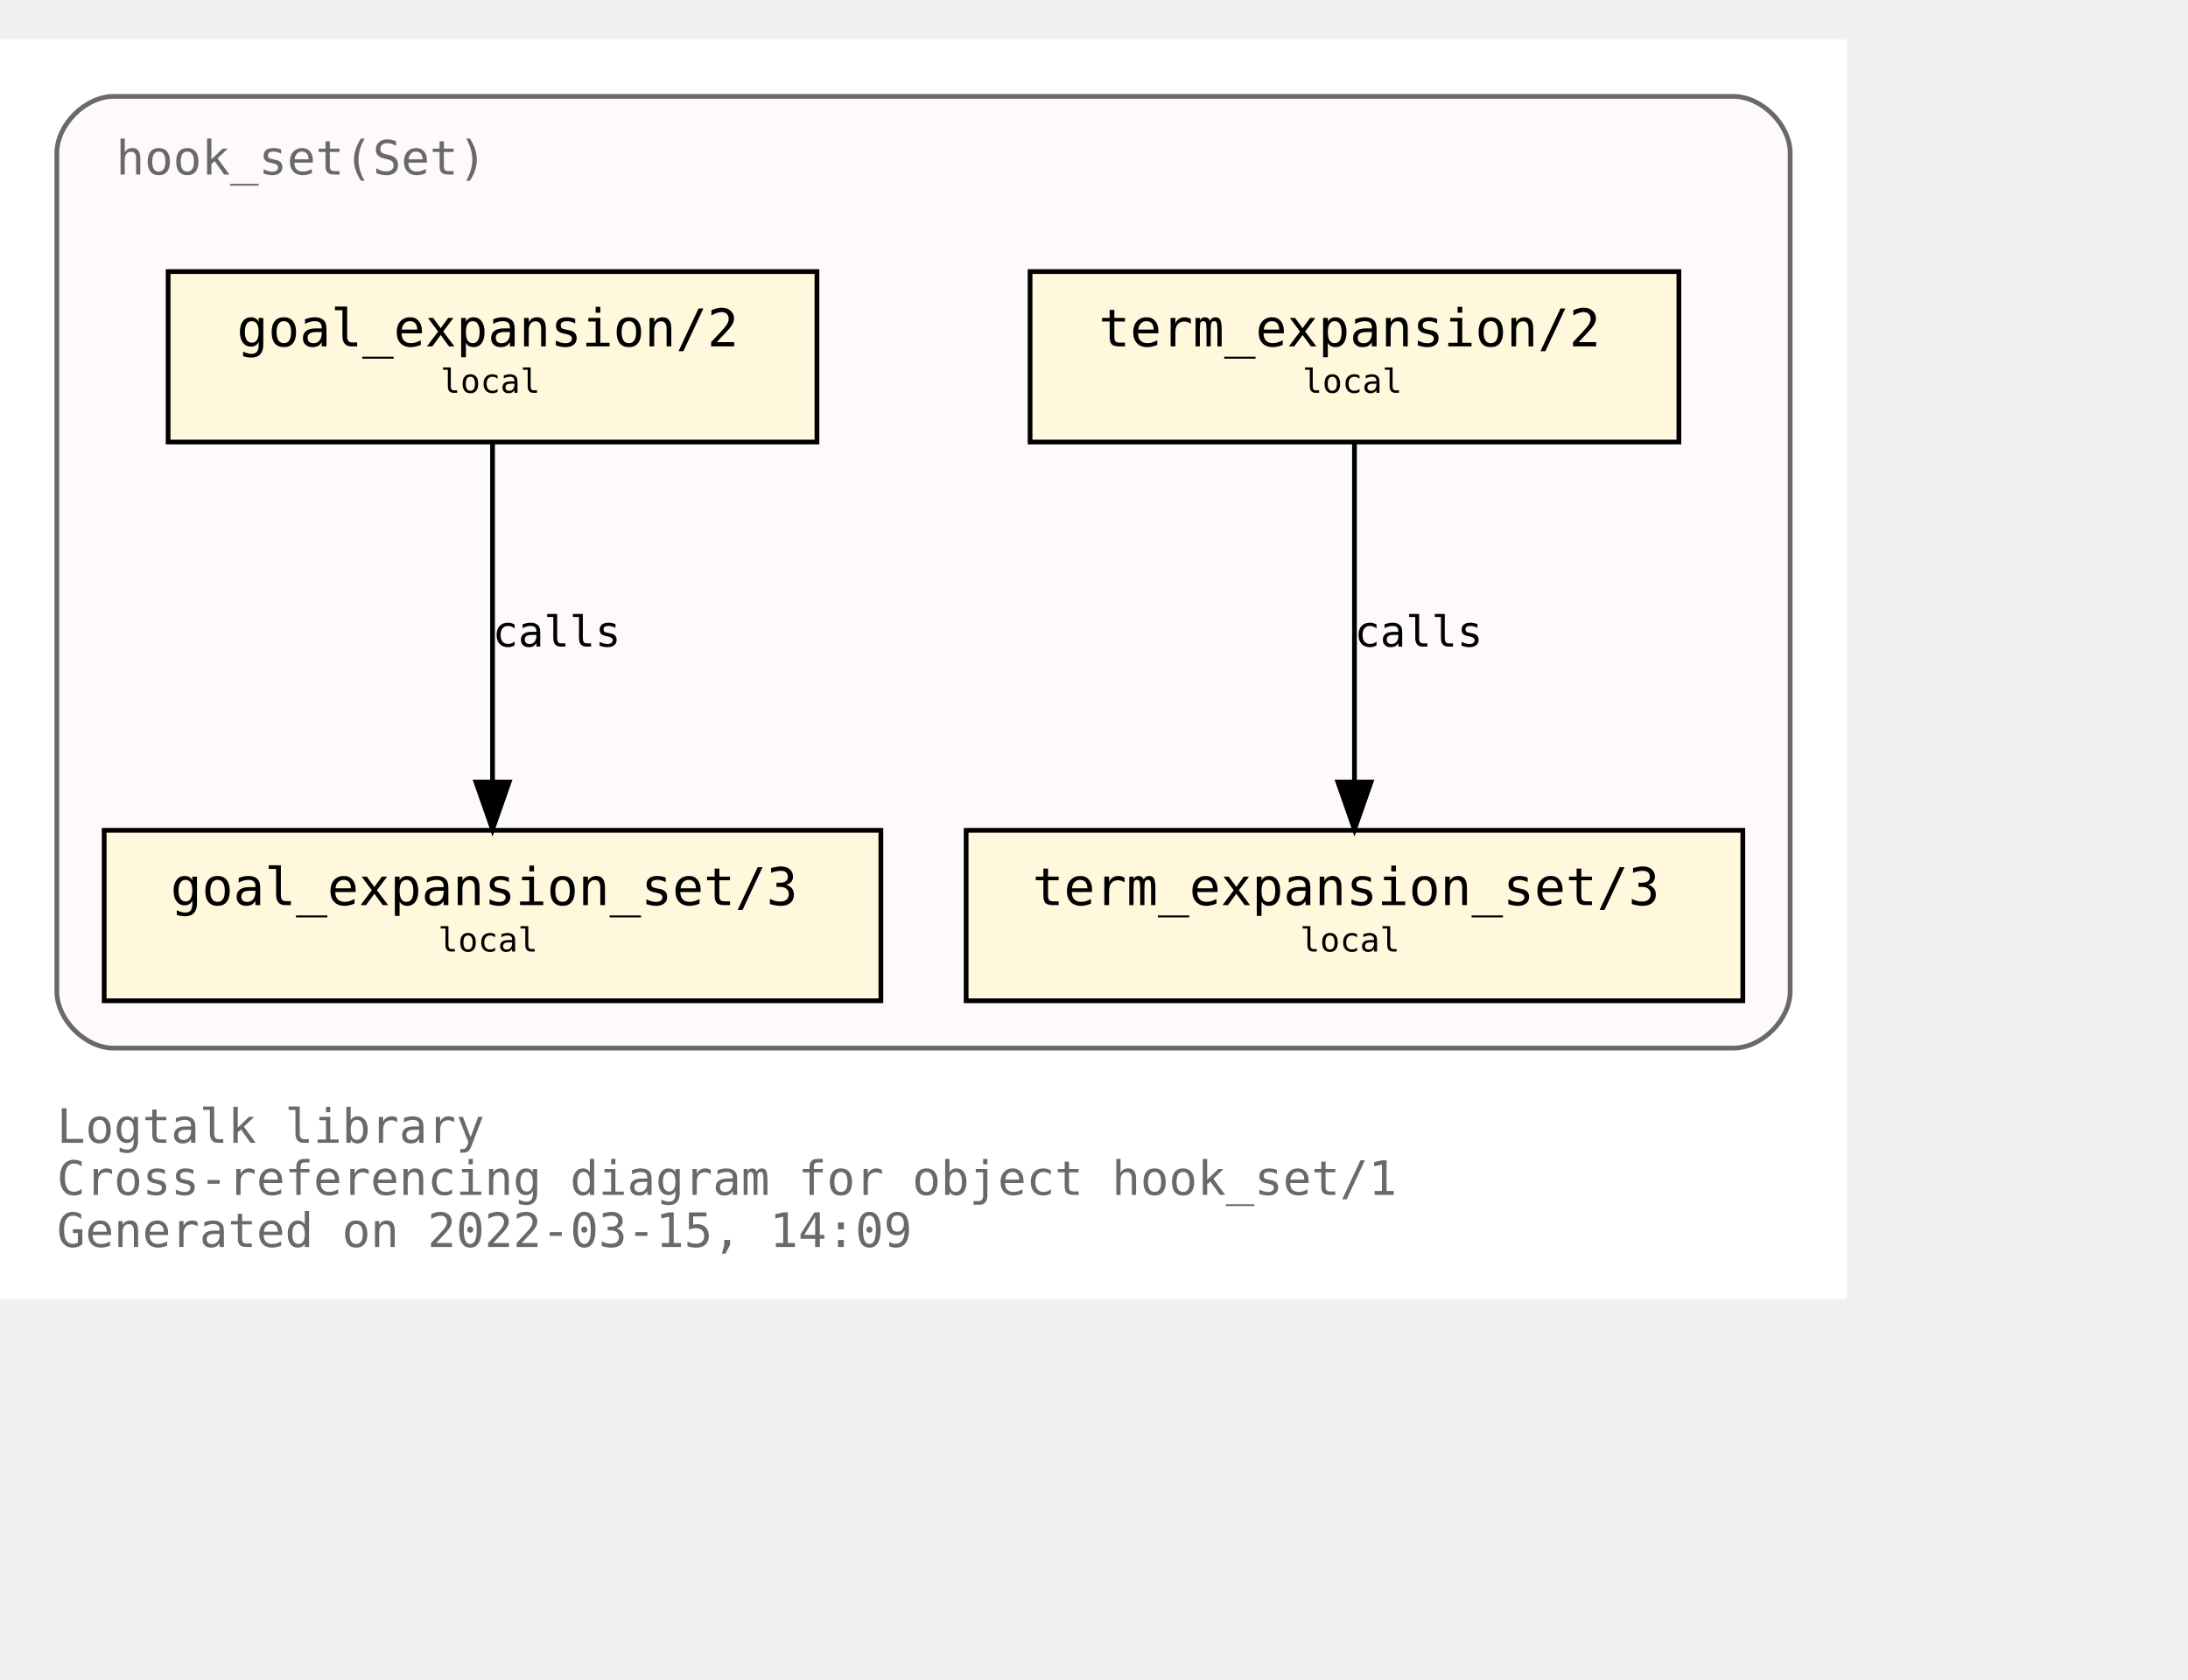
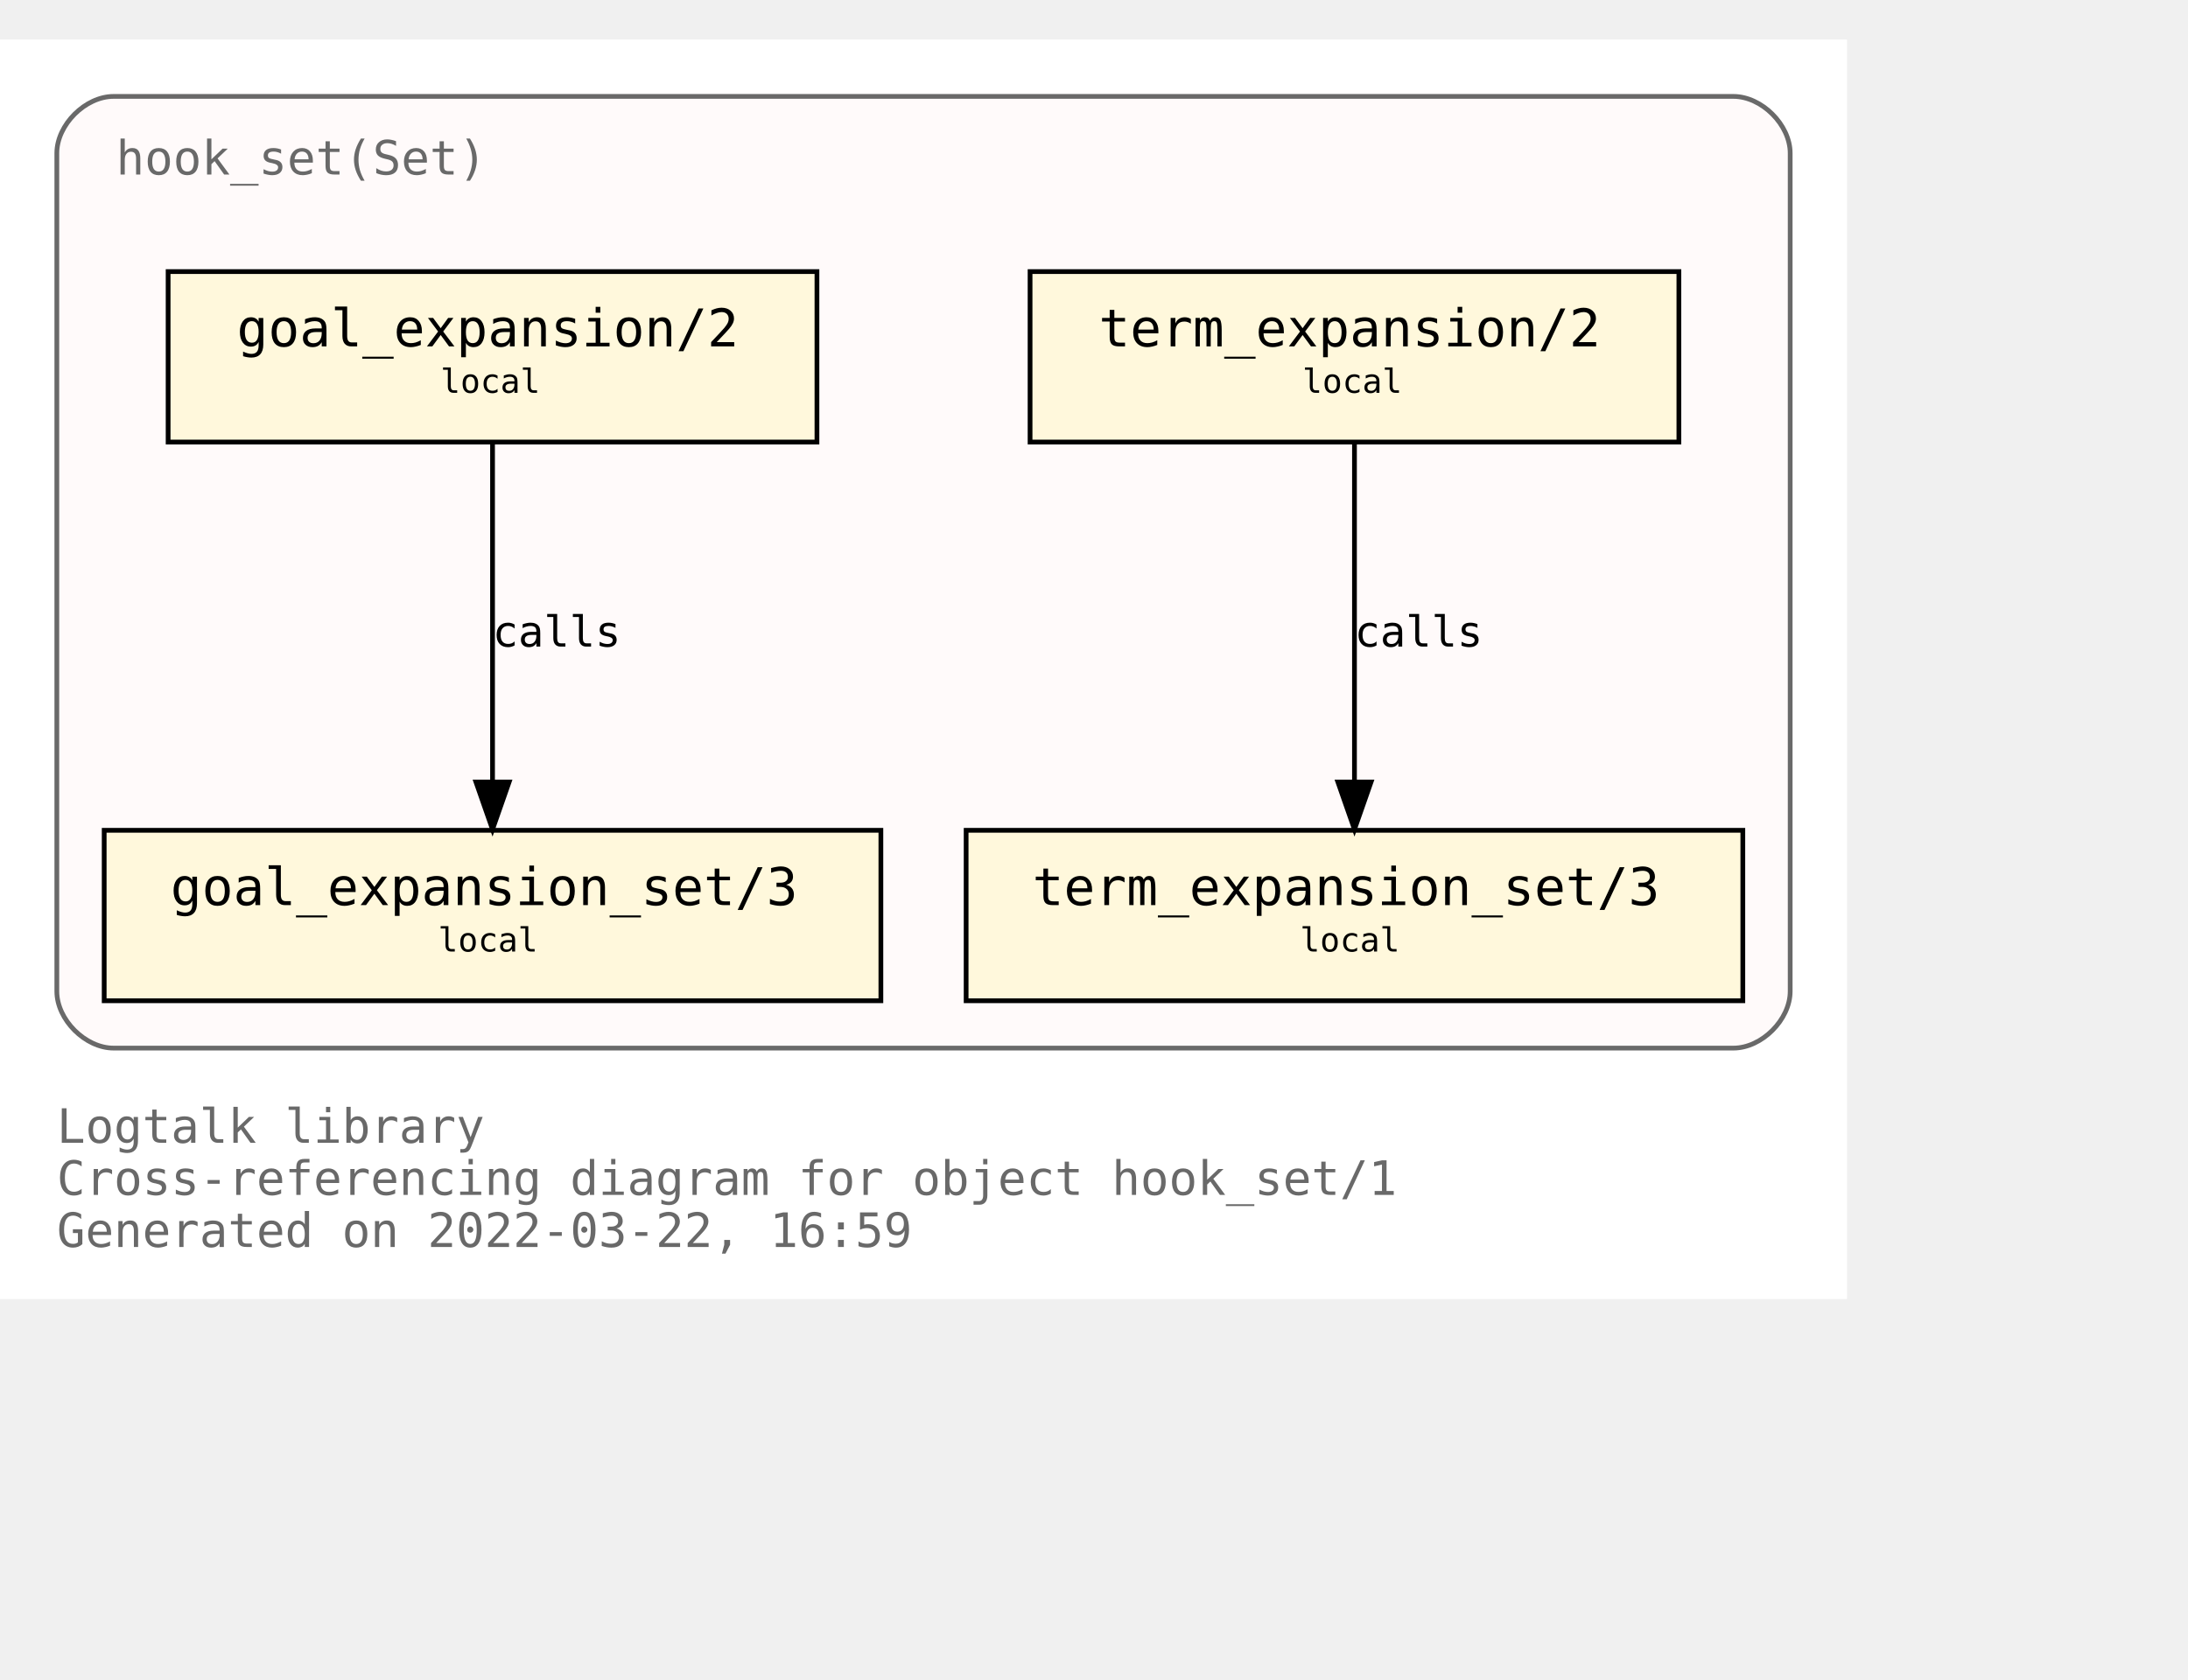
<svg xmlns="http://www.w3.org/2000/svg" xmlns:xlink="http://www.w3.org/1999/xlink" width="534pt" height="410pt" viewBox="72.00 72.00 462.00 338.00">
  <g id="graph0" class="graph" transform="scale(1 1) rotate(0) translate(76 334)">
    <polygon fill="white" stroke="transparent" points="-4,4 -4,-262 386,-262 386,4 -4,4" />
    <text text-anchor="start" x="8" y="-29" font-family="Monospace" font-size="10.00" fill="dimgray">Logtalk library</text>
    <text text-anchor="start" x="8" y="-18" font-family="Monospace" font-size="10.00" fill="dimgray">Cross-referencing diagram for object hook_set/1</text>
-     <text text-anchor="start" x="8" y="-7" font-family="Monospace" font-size="10.00" fill="dimgray">Generated on 2022-03-15, 14:09</text>
+     <text text-anchor="start" x="8" y="-7" font-family="Monospace" font-size="10.00" fill="dimgray">Generated on 2022-03-22, 16:59</text>
    <g id="clust1" class="cluster">
      <g id="a_clust1">
        <a xlink:title="hook_set(Set)">
          <path fill="snow" stroke="dimgray" d="M20,-49C20,-49 362,-49 362,-49 368,-49 374,-55 374,-61 374,-61 374,-238 374,-238 374,-244 368,-250 362,-250 362,-250 20,-250 20,-250 14,-250 8,-244 8,-238 8,-238 8,-61 8,-61 8,-55 14,-49 20,-49" />
          <g id="a_clust1_0">
-             <a xlink:href="https://github.com/LogtalkDotOrg/logtalk3/tree/0de86ce14f384c8a14fe71df1756798f2d963636/library/hook_flows/hook_set.lgt" xlink:title="https://github.com/LogtalkDotOrg/logtalk3/tree/0de86ce14f384c8a14fe71df1756798f2d963636/library/hook_flows/hook_set.lgt">
+             <a xlink:href="https://github.com/LogtalkDotOrg/logtalk3/tree/59fd45893050dabc324fcb76280b87172f83d938/library/hook_flows/hook_set.lgt" xlink:title="https://github.com/LogtalkDotOrg/logtalk3/tree/59fd45893050dabc324fcb76280b87172f83d938/library/hook_flows/hook_set.lgt">
              <text text-anchor="start" x="20.5" y="-233.5" font-family="Monospace" font-size="10.00" fill="dimgray">hook_set(Set)</text>
            </a>
          </g>
        </a>
      </g>
    </g>
    <g id="node1" class="node">
      <g id="a_node1">
-         <a xlink:href="https://github.com/LogtalkDotOrg/logtalk3/tree/0de86ce14f384c8a14fe71df1756798f2d963636/library/hook_flows/hook_set.lgt#L40" xlink:title="https://github.com/LogtalkDotOrg/logtalk3/tree/0de86ce14f384c8a14fe71df1756798f2d963636/library/hook_flows/hook_set.lgt#L40">
+         <a xlink:href="https://github.com/LogtalkDotOrg/logtalk3/tree/59fd45893050dabc324fcb76280b87172f83d938/library/hook_flows/hook_set.lgt#L40" xlink:title="https://github.com/LogtalkDotOrg/logtalk3/tree/59fd45893050dabc324fcb76280b87172f83d938/library/hook_flows/hook_set.lgt#L40">
          <polygon fill="cornsilk" stroke="black" points="350.5,-213 213.5,-213 213.5,-177 350.5,-177 350.5,-213" />
          <text text-anchor="start" x="222" y="-197.8" font-family="Monospace" font-size="9.00"> </text>
          <text text-anchor="start" x="228" y="-197.2" font-family="Monospace" font-size="11.00">term_expansion/2</text>
          <text text-anchor="start" x="337" y="-197.8" font-family="Monospace" font-size="9.00"> </text>
          <text text-anchor="start" x="222" y="-186.8" font-family="Monospace" font-size="9.00"> </text>
          <text text-anchor="start" x="271" y="-187.4" font-family="Monospace" font-size="7.00">local</text>
          <text text-anchor="start" x="337" y="-186.8" font-family="Monospace" font-size="9.00"> </text>
        </a>
      </g>
    </g>
    <g id="node2" class="node">
      <g id="a_node2">
-         <a xlink:href="https://github.com/LogtalkDotOrg/logtalk3/tree/0de86ce14f384c8a14fe71df1756798f2d963636/library/hook_flows/hook_set.lgt#L44" xlink:title="https://github.com/LogtalkDotOrg/logtalk3/tree/0de86ce14f384c8a14fe71df1756798f2d963636/library/hook_flows/hook_set.lgt#L44">
+         <a xlink:href="https://github.com/LogtalkDotOrg/logtalk3/tree/59fd45893050dabc324fcb76280b87172f83d938/library/hook_flows/hook_set.lgt#L44" xlink:title="https://github.com/LogtalkDotOrg/logtalk3/tree/59fd45893050dabc324fcb76280b87172f83d938/library/hook_flows/hook_set.lgt#L44">
          <polygon fill="cornsilk" stroke="black" points="364,-95 200,-95 200,-59 364,-59 364,-95" />
          <text text-anchor="start" x="208" y="-79.8" font-family="Monospace" font-size="9.00"> </text>
          <text text-anchor="start" x="214" y="-79.2" font-family="Monospace" font-size="11.00">term_expansion_set/3</text>
          <text text-anchor="start" x="350" y="-79.8" font-family="Monospace" font-size="9.00"> </text>
          <text text-anchor="start" x="208" y="-68.8" font-family="Monospace" font-size="9.00"> </text>
          <text text-anchor="start" x="270.5" y="-69.4" font-family="Monospace" font-size="7.00">local</text>
          <text text-anchor="start" x="350" y="-68.8" font-family="Monospace" font-size="9.00"> </text>
        </a>
      </g>
    </g>
    <g id="edge1" class="edge">
      <g id="a_edge1">
-         <a xlink:href="https://github.com/LogtalkDotOrg/logtalk3/tree/0de86ce14f384c8a14fe71df1756798f2d963636/library/hook_flows/hook_set.lgt#L40" xlink:title="calls">
+         <a xlink:href="https://github.com/LogtalkDotOrg/logtalk3/tree/59fd45893050dabc324fcb76280b87172f83d938/library/hook_flows/hook_set.lgt#L40" xlink:title="calls">
          <path fill="none" stroke="black" d="M282,-176.88C282,-158.04 282,-127.47 282,-105.3" />
          <polygon fill="black" stroke="black" points="285.5,-105.19 282,-95.19 278.5,-105.19 285.5,-105.19" />
        </a>
      </g>
      <g id="a_edge1-label">
-         <a xlink:href="https://github.com/LogtalkDotOrg/logtalk3/tree/0de86ce14f384c8a14fe71df1756798f2d963636/library/hook_flows/hook_set.lgt#L40" xlink:title="https://github.com/LogtalkDotOrg/logtalk3/tree/0de86ce14f384c8a14fe71df1756798f2d963636/library/hook_flows/hook_set.lgt#L40">
+         <a xlink:href="https://github.com/LogtalkDotOrg/logtalk3/tree/59fd45893050dabc324fcb76280b87172f83d938/library/hook_flows/hook_set.lgt#L40" xlink:title="https://github.com/LogtalkDotOrg/logtalk3/tree/59fd45893050dabc324fcb76280b87172f83d938/library/hook_flows/hook_set.lgt#L40">
          <text text-anchor="start" x="282" y="-133.8" font-family="Monospace" font-size="9.00">calls</text>
        </a>
      </g>
    </g>
    <g id="node3" class="node">
      <g id="a_node3">
-         <a xlink:href="https://github.com/LogtalkDotOrg/logtalk3/tree/0de86ce14f384c8a14fe71df1756798f2d963636/library/hook_flows/hook_set.lgt#L51" xlink:title="https://github.com/LogtalkDotOrg/logtalk3/tree/0de86ce14f384c8a14fe71df1756798f2d963636/library/hook_flows/hook_set.lgt#L51">
+         <a xlink:href="https://github.com/LogtalkDotOrg/logtalk3/tree/59fd45893050dabc324fcb76280b87172f83d938/library/hook_flows/hook_set.lgt#L51" xlink:title="https://github.com/LogtalkDotOrg/logtalk3/tree/59fd45893050dabc324fcb76280b87172f83d938/library/hook_flows/hook_set.lgt#L51">
          <polygon fill="cornsilk" stroke="black" points="168.5,-213 31.5,-213 31.5,-177 168.5,-177 168.5,-213" />
          <text text-anchor="start" x="40" y="-197.8" font-family="Monospace" font-size="9.00"> </text>
          <text text-anchor="start" x="46" y="-197.2" font-family="Monospace" font-size="11.00">goal_expansion/2</text>
          <text text-anchor="start" x="155" y="-197.8" font-family="Monospace" font-size="9.00"> </text>
          <text text-anchor="start" x="40" y="-186.8" font-family="Monospace" font-size="9.00"> </text>
          <text text-anchor="start" x="89" y="-187.4" font-family="Monospace" font-size="7.00">local</text>
          <text text-anchor="start" x="155" y="-186.8" font-family="Monospace" font-size="9.00"> </text>
        </a>
      </g>
    </g>
    <g id="node4" class="node">
      <g id="a_node4">
-         <a xlink:href="https://github.com/LogtalkDotOrg/logtalk3/tree/0de86ce14f384c8a14fe71df1756798f2d963636/library/hook_flows/hook_set.lgt#L55" xlink:title="https://github.com/LogtalkDotOrg/logtalk3/tree/0de86ce14f384c8a14fe71df1756798f2d963636/library/hook_flows/hook_set.lgt#L55">
+         <a xlink:href="https://github.com/LogtalkDotOrg/logtalk3/tree/59fd45893050dabc324fcb76280b87172f83d938/library/hook_flows/hook_set.lgt#L55" xlink:title="https://github.com/LogtalkDotOrg/logtalk3/tree/59fd45893050dabc324fcb76280b87172f83d938/library/hook_flows/hook_set.lgt#L55">
          <polygon fill="cornsilk" stroke="black" points="182,-95 18,-95 18,-59 182,-59 182,-95" />
          <text text-anchor="start" x="26" y="-79.8" font-family="Monospace" font-size="9.00"> </text>
          <text text-anchor="start" x="32" y="-79.2" font-family="Monospace" font-size="11.00">goal_expansion_set/3</text>
          <text text-anchor="start" x="168" y="-79.8" font-family="Monospace" font-size="9.00"> </text>
          <text text-anchor="start" x="26" y="-68.8" font-family="Monospace" font-size="9.00"> </text>
          <text text-anchor="start" x="88.5" y="-69.4" font-family="Monospace" font-size="7.00">local</text>
          <text text-anchor="start" x="168" y="-68.8" font-family="Monospace" font-size="9.00"> </text>
        </a>
      </g>
    </g>
    <g id="edge2" class="edge">
      <g id="a_edge2">
-         <a xlink:href="https://github.com/LogtalkDotOrg/logtalk3/tree/0de86ce14f384c8a14fe71df1756798f2d963636/library/hook_flows/hook_set.lgt#L51" xlink:title="calls">
+         <a xlink:href="https://github.com/LogtalkDotOrg/logtalk3/tree/59fd45893050dabc324fcb76280b87172f83d938/library/hook_flows/hook_set.lgt#L51" xlink:title="calls">
          <path fill="none" stroke="black" d="M100,-176.88C100,-158.04 100,-127.47 100,-105.3" />
          <polygon fill="black" stroke="black" points="103.5,-105.19 100,-95.19 96.5,-105.19 103.5,-105.19" />
        </a>
      </g>
      <g id="a_edge2-label">
-         <a xlink:href="https://github.com/LogtalkDotOrg/logtalk3/tree/0de86ce14f384c8a14fe71df1756798f2d963636/library/hook_flows/hook_set.lgt#L51" xlink:title="https://github.com/LogtalkDotOrg/logtalk3/tree/0de86ce14f384c8a14fe71df1756798f2d963636/library/hook_flows/hook_set.lgt#L51">
+         <a xlink:href="https://github.com/LogtalkDotOrg/logtalk3/tree/59fd45893050dabc324fcb76280b87172f83d938/library/hook_flows/hook_set.lgt#L51" xlink:title="https://github.com/LogtalkDotOrg/logtalk3/tree/59fd45893050dabc324fcb76280b87172f83d938/library/hook_flows/hook_set.lgt#L51">
          <text text-anchor="start" x="100" y="-133.8" font-family="Monospace" font-size="9.00">calls</text>
        </a>
      </g>
    </g>
  </g>
</svg>
